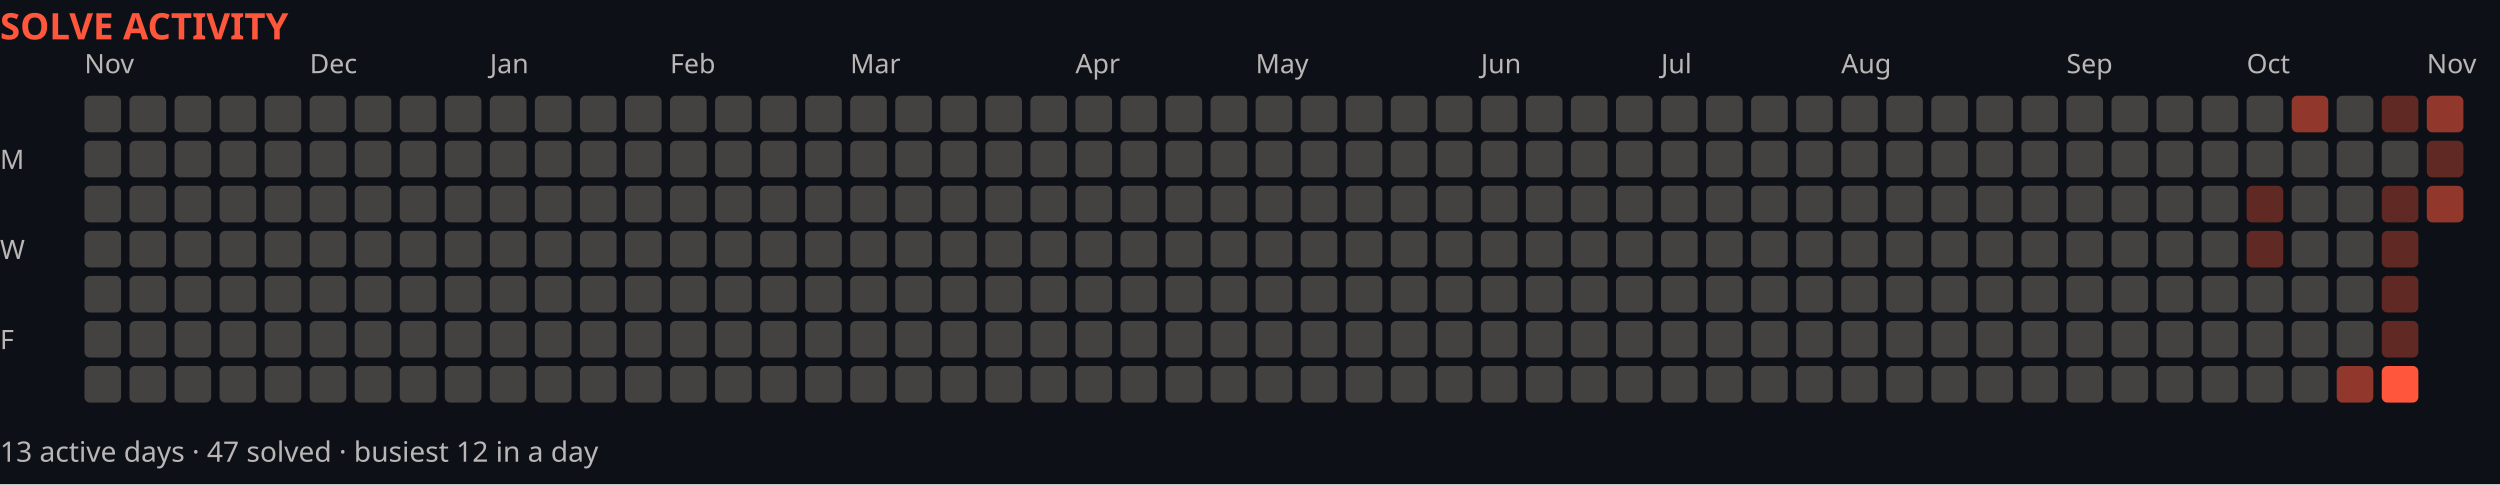
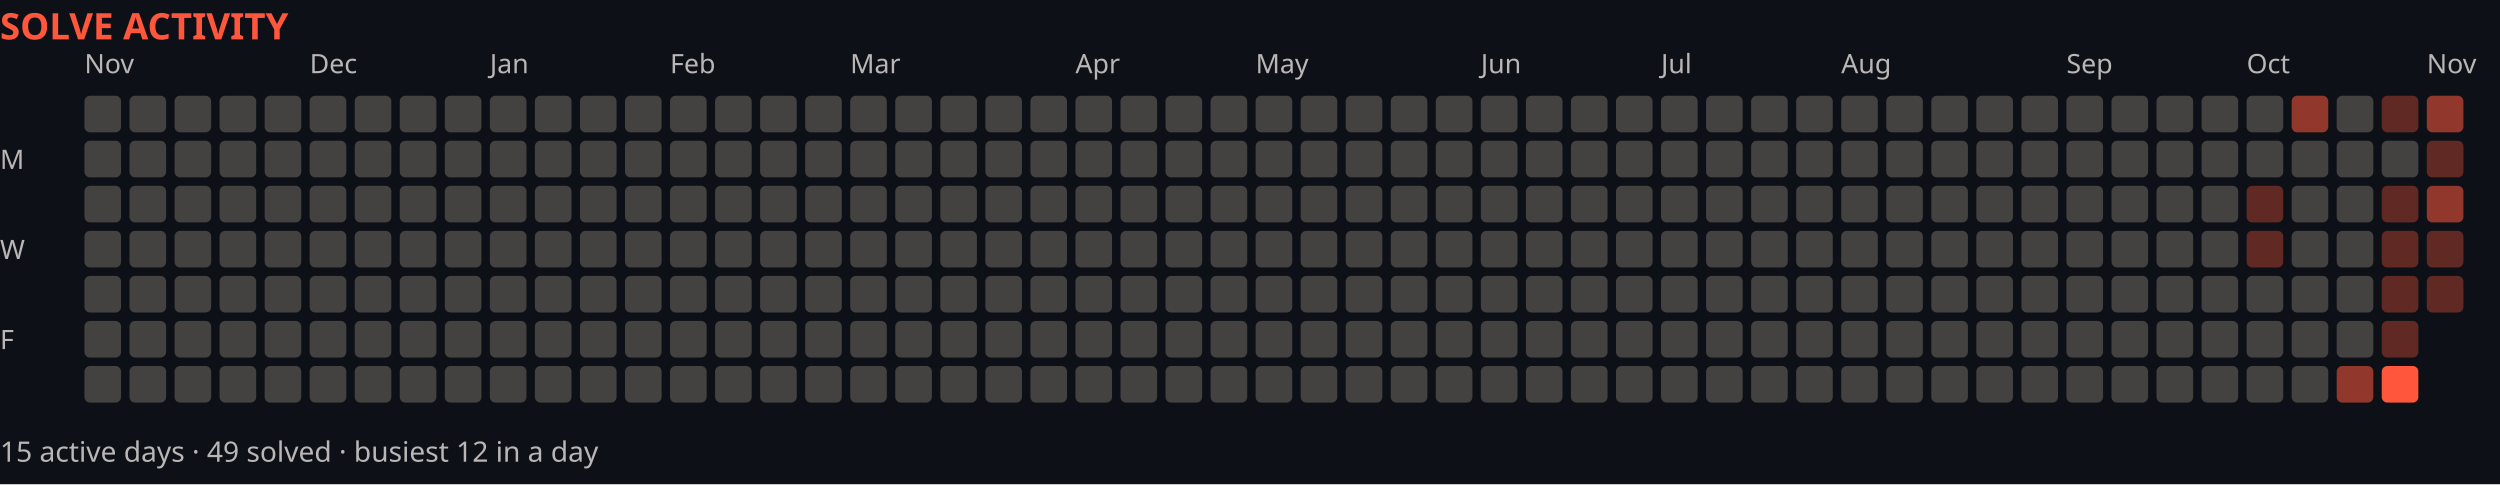
<svg xmlns="http://www.w3.org/2000/svg" width="888" height="172" viewBox="0 0 888 172" role="img" aria-label="Solve activity over the last year">
  <rect width="888" height="172" fill="#0d1117" />
  <text x="0" y="14" font-family="system-ui,sans-serif" font-size="13" font-weight="700" fill="#ff563c">SOLVE ACTIVITY</text>
  <text x="30" y="26" font-family="system-ui,sans-serif" font-size="9.5" fill="#bab6b6">Nov</text>
  <text x="110" y="26" font-family="system-ui,sans-serif" font-size="9.5" fill="#bab6b6">Dec</text>
  <text x="174" y="26" font-family="system-ui,sans-serif" font-size="9.5" fill="#bab6b6">Jan</text>
  <text x="238" y="26" font-family="system-ui,sans-serif" font-size="9.5" fill="#bab6b6">Feb</text>
  <text x="302" y="26" font-family="system-ui,sans-serif" font-size="9.5" fill="#bab6b6">Mar</text>
  <text x="382" y="26" font-family="system-ui,sans-serif" font-size="9.5" fill="#bab6b6">Apr</text>
  <text x="446" y="26" font-family="system-ui,sans-serif" font-size="9.5" fill="#bab6b6">May</text>
  <text x="526" y="26" font-family="system-ui,sans-serif" font-size="9.5" fill="#bab6b6">Jun</text>
  <text x="590" y="26" font-family="system-ui,sans-serif" font-size="9.5" fill="#bab6b6">Jul</text>
  <text x="654" y="26" font-family="system-ui,sans-serif" font-size="9.5" fill="#bab6b6">Aug</text>
  <text x="734" y="26" font-family="system-ui,sans-serif" font-size="9.5" fill="#bab6b6">Sep</text>
  <text x="798" y="26" font-family="system-ui,sans-serif" font-size="9.5" fill="#bab6b6">Oct</text>
  <text x="862" y="26" font-family="system-ui,sans-serif" font-size="9.5" fill="#bab6b6">Nov</text>
  <text x="0" y="60" font-family="system-ui,sans-serif" font-size="9.5" fill="#bab6b6">M</text>
  <text x="0" y="92" font-family="system-ui,sans-serif" font-size="9.5" fill="#bab6b6">W</text>
  <text x="0" y="124" font-family="system-ui,sans-serif" font-size="9.5" fill="#bab6b6">F</text>
  <rect x="30" y="34" width="13" height="13" fill="#444141" rx="2" />
  <rect x="30" y="50" width="13" height="13" fill="#444141" rx="2" />
  <rect x="30" y="66" width="13" height="13" fill="#444141" rx="2" />
  <rect x="30" y="82" width="13" height="13" fill="#444141" rx="2" />
  <rect x="30" y="98" width="13" height="13" fill="#444141" rx="2" />
  <rect x="30" y="114" width="13" height="13" fill="#444141" rx="2" />
  <rect x="30" y="130" width="13" height="13" fill="#444141" rx="2" />
  <rect x="46" y="34" width="13" height="13" fill="#444141" rx="2" />
  <rect x="46" y="50" width="13" height="13" fill="#444141" rx="2" />
  <rect x="46" y="66" width="13" height="13" fill="#444141" rx="2" />
  <rect x="46" y="82" width="13" height="13" fill="#444141" rx="2" />
  <rect x="46" y="98" width="13" height="13" fill="#444141" rx="2" />
  <rect x="46" y="114" width="13" height="13" fill="#444141" rx="2" />
  <rect x="46" y="130" width="13" height="13" fill="#444141" rx="2" />
  <rect x="62" y="34" width="13" height="13" fill="#444141" rx="2" />
  <rect x="62" y="50" width="13" height="13" fill="#444141" rx="2" />
  <rect x="62" y="66" width="13" height="13" fill="#444141" rx="2" />
  <rect x="62" y="82" width="13" height="13" fill="#444141" rx="2" />
  <rect x="62" y="98" width="13" height="13" fill="#444141" rx="2" />
  <rect x="62" y="114" width="13" height="13" fill="#444141" rx="2" />
  <rect x="62" y="130" width="13" height="13" fill="#444141" rx="2" />
  <rect x="78" y="34" width="13" height="13" fill="#444141" rx="2" />
  <rect x="78" y="50" width="13" height="13" fill="#444141" rx="2" />
  <rect x="78" y="66" width="13" height="13" fill="#444141" rx="2" />
  <rect x="78" y="82" width="13" height="13" fill="#444141" rx="2" />
  <rect x="78" y="98" width="13" height="13" fill="#444141" rx="2" />
  <rect x="78" y="114" width="13" height="13" fill="#444141" rx="2" />
  <rect x="78" y="130" width="13" height="13" fill="#444141" rx="2" />
  <rect x="94" y="34" width="13" height="13" fill="#444141" rx="2" />
  <rect x="94" y="50" width="13" height="13" fill="#444141" rx="2" />
  <rect x="94" y="66" width="13" height="13" fill="#444141" rx="2" />
  <rect x="94" y="82" width="13" height="13" fill="#444141" rx="2" />
  <rect x="94" y="98" width="13" height="13" fill="#444141" rx="2" />
  <rect x="94" y="114" width="13" height="13" fill="#444141" rx="2" />
  <rect x="94" y="130" width="13" height="13" fill="#444141" rx="2" />
  <rect x="110" y="34" width="13" height="13" fill="#444141" rx="2" />
  <rect x="110" y="50" width="13" height="13" fill="#444141" rx="2" />
  <rect x="110" y="66" width="13" height="13" fill="#444141" rx="2" />
  <rect x="110" y="82" width="13" height="13" fill="#444141" rx="2" />
  <rect x="110" y="98" width="13" height="13" fill="#444141" rx="2" />
  <rect x="110" y="114" width="13" height="13" fill="#444141" rx="2" />
  <rect x="110" y="130" width="13" height="13" fill="#444141" rx="2" />
  <rect x="126" y="34" width="13" height="13" fill="#444141" rx="2" />
  <rect x="126" y="50" width="13" height="13" fill="#444141" rx="2" />
  <rect x="126" y="66" width="13" height="13" fill="#444141" rx="2" />
  <rect x="126" y="82" width="13" height="13" fill="#444141" rx="2" />
  <rect x="126" y="98" width="13" height="13" fill="#444141" rx="2" />
  <rect x="126" y="114" width="13" height="13" fill="#444141" rx="2" />
  <rect x="126" y="130" width="13" height="13" fill="#444141" rx="2" />
  <rect x="142" y="34" width="13" height="13" fill="#444141" rx="2" />
  <rect x="142" y="50" width="13" height="13" fill="#444141" rx="2" />
  <rect x="142" y="66" width="13" height="13" fill="#444141" rx="2" />
  <rect x="142" y="82" width="13" height="13" fill="#444141" rx="2" />
  <rect x="142" y="98" width="13" height="13" fill="#444141" rx="2" />
  <rect x="142" y="114" width="13" height="13" fill="#444141" rx="2" />
  <rect x="142" y="130" width="13" height="13" fill="#444141" rx="2" />
  <rect x="158" y="34" width="13" height="13" fill="#444141" rx="2" />
  <rect x="158" y="50" width="13" height="13" fill="#444141" rx="2" />
  <rect x="158" y="66" width="13" height="13" fill="#444141" rx="2" />
  <rect x="158" y="82" width="13" height="13" fill="#444141" rx="2" />
  <rect x="158" y="98" width="13" height="13" fill="#444141" rx="2" />
  <rect x="158" y="114" width="13" height="13" fill="#444141" rx="2" />
  <rect x="158" y="130" width="13" height="13" fill="#444141" rx="2" />
  <rect x="174" y="34" width="13" height="13" fill="#444141" rx="2" />
  <rect x="174" y="50" width="13" height="13" fill="#444141" rx="2" />
  <rect x="174" y="66" width="13" height="13" fill="#444141" rx="2" />
  <rect x="174" y="82" width="13" height="13" fill="#444141" rx="2" />
  <rect x="174" y="98" width="13" height="13" fill="#444141" rx="2" />
  <rect x="174" y="114" width="13" height="13" fill="#444141" rx="2" />
  <rect x="174" y="130" width="13" height="13" fill="#444141" rx="2" />
  <rect x="190" y="34" width="13" height="13" fill="#444141" rx="2" />
  <rect x="190" y="50" width="13" height="13" fill="#444141" rx="2" />
  <rect x="190" y="66" width="13" height="13" fill="#444141" rx="2" />
  <rect x="190" y="82" width="13" height="13" fill="#444141" rx="2" />
  <rect x="190" y="98" width="13" height="13" fill="#444141" rx="2" />
  <rect x="190" y="114" width="13" height="13" fill="#444141" rx="2" />
  <rect x="190" y="130" width="13" height="13" fill="#444141" rx="2" />
  <rect x="206" y="34" width="13" height="13" fill="#444141" rx="2" />
  <rect x="206" y="50" width="13" height="13" fill="#444141" rx="2" />
  <rect x="206" y="66" width="13" height="13" fill="#444141" rx="2" />
  <rect x="206" y="82" width="13" height="13" fill="#444141" rx="2" />
  <rect x="206" y="98" width="13" height="13" fill="#444141" rx="2" />
  <rect x="206" y="114" width="13" height="13" fill="#444141" rx="2" />
  <rect x="206" y="130" width="13" height="13" fill="#444141" rx="2" />
  <rect x="222" y="34" width="13" height="13" fill="#444141" rx="2" />
  <rect x="222" y="50" width="13" height="13" fill="#444141" rx="2" />
  <rect x="222" y="66" width="13" height="13" fill="#444141" rx="2" />
  <rect x="222" y="82" width="13" height="13" fill="#444141" rx="2" />
  <rect x="222" y="98" width="13" height="13" fill="#444141" rx="2" />
  <rect x="222" y="114" width="13" height="13" fill="#444141" rx="2" />
  <rect x="222" y="130" width="13" height="13" fill="#444141" rx="2" />
  <rect x="238" y="34" width="13" height="13" fill="#444141" rx="2" />
  <rect x="238" y="50" width="13" height="13" fill="#444141" rx="2" />
  <rect x="238" y="66" width="13" height="13" fill="#444141" rx="2" />
  <rect x="238" y="82" width="13" height="13" fill="#444141" rx="2" />
  <rect x="238" y="98" width="13" height="13" fill="#444141" rx="2" />
  <rect x="238" y="114" width="13" height="13" fill="#444141" rx="2" />
  <rect x="238" y="130" width="13" height="13" fill="#444141" rx="2" />
  <rect x="254" y="34" width="13" height="13" fill="#444141" rx="2" />
  <rect x="254" y="50" width="13" height="13" fill="#444141" rx="2" />
  <rect x="254" y="66" width="13" height="13" fill="#444141" rx="2" />
  <rect x="254" y="82" width="13" height="13" fill="#444141" rx="2" />
  <rect x="254" y="98" width="13" height="13" fill="#444141" rx="2" />
  <rect x="254" y="114" width="13" height="13" fill="#444141" rx="2" />
  <rect x="254" y="130" width="13" height="13" fill="#444141" rx="2" />
  <rect x="270" y="34" width="13" height="13" fill="#444141" rx="2" />
  <rect x="270" y="50" width="13" height="13" fill="#444141" rx="2" />
  <rect x="270" y="66" width="13" height="13" fill="#444141" rx="2" />
  <rect x="270" y="82" width="13" height="13" fill="#444141" rx="2" />
  <rect x="270" y="98" width="13" height="13" fill="#444141" rx="2" />
  <rect x="270" y="114" width="13" height="13" fill="#444141" rx="2" />
  <rect x="270" y="130" width="13" height="13" fill="#444141" rx="2" />
  <rect x="286" y="34" width="13" height="13" fill="#444141" rx="2" />
  <rect x="286" y="50" width="13" height="13" fill="#444141" rx="2" />
  <rect x="286" y="66" width="13" height="13" fill="#444141" rx="2" />
  <rect x="286" y="82" width="13" height="13" fill="#444141" rx="2" />
  <rect x="286" y="98" width="13" height="13" fill="#444141" rx="2" />
  <rect x="286" y="114" width="13" height="13" fill="#444141" rx="2" />
  <rect x="286" y="130" width="13" height="13" fill="#444141" rx="2" />
  <rect x="302" y="34" width="13" height="13" fill="#444141" rx="2" />
  <rect x="302" y="50" width="13" height="13" fill="#444141" rx="2" />
  <rect x="302" y="66" width="13" height="13" fill="#444141" rx="2" />
  <rect x="302" y="82" width="13" height="13" fill="#444141" rx="2" />
  <rect x="302" y="98" width="13" height="13" fill="#444141" rx="2" />
  <rect x="302" y="114" width="13" height="13" fill="#444141" rx="2" />
  <rect x="302" y="130" width="13" height="13" fill="#444141" rx="2" />
  <rect x="318" y="34" width="13" height="13" fill="#444141" rx="2" />
  <rect x="318" y="50" width="13" height="13" fill="#444141" rx="2" />
  <rect x="318" y="66" width="13" height="13" fill="#444141" rx="2" />
  <rect x="318" y="82" width="13" height="13" fill="#444141" rx="2" />
  <rect x="318" y="98" width="13" height="13" fill="#444141" rx="2" />
  <rect x="318" y="114" width="13" height="13" fill="#444141" rx="2" />
  <rect x="318" y="130" width="13" height="13" fill="#444141" rx="2" />
  <rect x="334" y="34" width="13" height="13" fill="#444141" rx="2" />
  <rect x="334" y="50" width="13" height="13" fill="#444141" rx="2" />
  <rect x="334" y="66" width="13" height="13" fill="#444141" rx="2" />
  <rect x="334" y="82" width="13" height="13" fill="#444141" rx="2" />
  <rect x="334" y="98" width="13" height="13" fill="#444141" rx="2" />
  <rect x="334" y="114" width="13" height="13" fill="#444141" rx="2" />
  <rect x="334" y="130" width="13" height="13" fill="#444141" rx="2" />
  <rect x="350" y="34" width="13" height="13" fill="#444141" rx="2" />
  <rect x="350" y="50" width="13" height="13" fill="#444141" rx="2" />
  <rect x="350" y="66" width="13" height="13" fill="#444141" rx="2" />
  <rect x="350" y="82" width="13" height="13" fill="#444141" rx="2" />
  <rect x="350" y="98" width="13" height="13" fill="#444141" rx="2" />
  <rect x="350" y="114" width="13" height="13" fill="#444141" rx="2" />
  <rect x="350" y="130" width="13" height="13" fill="#444141" rx="2" />
  <rect x="366" y="34" width="13" height="13" fill="#444141" rx="2" />
  <rect x="366" y="50" width="13" height="13" fill="#444141" rx="2" />
  <rect x="366" y="66" width="13" height="13" fill="#444141" rx="2" />
  <rect x="366" y="82" width="13" height="13" fill="#444141" rx="2" />
  <rect x="366" y="98" width="13" height="13" fill="#444141" rx="2" />
  <rect x="366" y="114" width="13" height="13" fill="#444141" rx="2" />
  <rect x="366" y="130" width="13" height="13" fill="#444141" rx="2" />
  <rect x="382" y="34" width="13" height="13" fill="#444141" rx="2" />
  <rect x="382" y="50" width="13" height="13" fill="#444141" rx="2" />
  <rect x="382" y="66" width="13" height="13" fill="#444141" rx="2" />
  <rect x="382" y="82" width="13" height="13" fill="#444141" rx="2" />
  <rect x="382" y="98" width="13" height="13" fill="#444141" rx="2" />
  <rect x="382" y="114" width="13" height="13" fill="#444141" rx="2" />
  <rect x="382" y="130" width="13" height="13" fill="#444141" rx="2" />
  <rect x="398" y="34" width="13" height="13" fill="#444141" rx="2" />
  <rect x="398" y="50" width="13" height="13" fill="#444141" rx="2" />
  <rect x="398" y="66" width="13" height="13" fill="#444141" rx="2" />
  <rect x="398" y="82" width="13" height="13" fill="#444141" rx="2" />
  <rect x="398" y="98" width="13" height="13" fill="#444141" rx="2" />
  <rect x="398" y="114" width="13" height="13" fill="#444141" rx="2" />
  <rect x="398" y="130" width="13" height="13" fill="#444141" rx="2" />
  <rect x="414" y="34" width="13" height="13" fill="#444141" rx="2" />
  <rect x="414" y="50" width="13" height="13" fill="#444141" rx="2" />
  <rect x="414" y="66" width="13" height="13" fill="#444141" rx="2" />
  <rect x="414" y="82" width="13" height="13" fill="#444141" rx="2" />
  <rect x="414" y="98" width="13" height="13" fill="#444141" rx="2" />
  <rect x="414" y="114" width="13" height="13" fill="#444141" rx="2" />
  <rect x="414" y="130" width="13" height="13" fill="#444141" rx="2" />
  <rect x="430" y="34" width="13" height="13" fill="#444141" rx="2" />
  <rect x="430" y="50" width="13" height="13" fill="#444141" rx="2" />
  <rect x="430" y="66" width="13" height="13" fill="#444141" rx="2" />
  <rect x="430" y="82" width="13" height="13" fill="#444141" rx="2" />
  <rect x="430" y="98" width="13" height="13" fill="#444141" rx="2" />
  <rect x="430" y="114" width="13" height="13" fill="#444141" rx="2" />
  <rect x="430" y="130" width="13" height="13" fill="#444141" rx="2" />
  <rect x="446" y="34" width="13" height="13" fill="#444141" rx="2" />
  <rect x="446" y="50" width="13" height="13" fill="#444141" rx="2" />
  <rect x="446" y="66" width="13" height="13" fill="#444141" rx="2" />
  <rect x="446" y="82" width="13" height="13" fill="#444141" rx="2" />
  <rect x="446" y="98" width="13" height="13" fill="#444141" rx="2" />
  <rect x="446" y="114" width="13" height="13" fill="#444141" rx="2" />
  <rect x="446" y="130" width="13" height="13" fill="#444141" rx="2" />
  <rect x="462" y="34" width="13" height="13" fill="#444141" rx="2" />
  <rect x="462" y="50" width="13" height="13" fill="#444141" rx="2" />
  <rect x="462" y="66" width="13" height="13" fill="#444141" rx="2" />
  <rect x="462" y="82" width="13" height="13" fill="#444141" rx="2" />
  <rect x="462" y="98" width="13" height="13" fill="#444141" rx="2" />
  <rect x="462" y="114" width="13" height="13" fill="#444141" rx="2" />
  <rect x="462" y="130" width="13" height="13" fill="#444141" rx="2" />
  <rect x="478" y="34" width="13" height="13" fill="#444141" rx="2" />
  <rect x="478" y="50" width="13" height="13" fill="#444141" rx="2" />
  <rect x="478" y="66" width="13" height="13" fill="#444141" rx="2" />
  <rect x="478" y="82" width="13" height="13" fill="#444141" rx="2" />
  <rect x="478" y="98" width="13" height="13" fill="#444141" rx="2" />
  <rect x="478" y="114" width="13" height="13" fill="#444141" rx="2" />
  <rect x="478" y="130" width="13" height="13" fill="#444141" rx="2" />
  <rect x="494" y="34" width="13" height="13" fill="#444141" rx="2" />
  <rect x="494" y="50" width="13" height="13" fill="#444141" rx="2" />
  <rect x="494" y="66" width="13" height="13" fill="#444141" rx="2" />
  <rect x="494" y="82" width="13" height="13" fill="#444141" rx="2" />
  <rect x="494" y="98" width="13" height="13" fill="#444141" rx="2" />
  <rect x="494" y="114" width="13" height="13" fill="#444141" rx="2" />
  <rect x="494" y="130" width="13" height="13" fill="#444141" rx="2" />
  <rect x="510" y="34" width="13" height="13" fill="#444141" rx="2" />
  <rect x="510" y="50" width="13" height="13" fill="#444141" rx="2" />
  <rect x="510" y="66" width="13" height="13" fill="#444141" rx="2" />
  <rect x="510" y="82" width="13" height="13" fill="#444141" rx="2" />
  <rect x="510" y="98" width="13" height="13" fill="#444141" rx="2" />
  <rect x="510" y="114" width="13" height="13" fill="#444141" rx="2" />
  <rect x="510" y="130" width="13" height="13" fill="#444141" rx="2" />
  <rect x="526" y="34" width="13" height="13" fill="#444141" rx="2" />
  <rect x="526" y="50" width="13" height="13" fill="#444141" rx="2" />
  <rect x="526" y="66" width="13" height="13" fill="#444141" rx="2" />
  <rect x="526" y="82" width="13" height="13" fill="#444141" rx="2" />
  <rect x="526" y="98" width="13" height="13" fill="#444141" rx="2" />
  <rect x="526" y="114" width="13" height="13" fill="#444141" rx="2" />
  <rect x="526" y="130" width="13" height="13" fill="#444141" rx="2" />
  <rect x="542" y="34" width="13" height="13" fill="#444141" rx="2" />
  <rect x="542" y="50" width="13" height="13" fill="#444141" rx="2" />
  <rect x="542" y="66" width="13" height="13" fill="#444141" rx="2" />
  <rect x="542" y="82" width="13" height="13" fill="#444141" rx="2" />
  <rect x="542" y="98" width="13" height="13" fill="#444141" rx="2" />
  <rect x="542" y="114" width="13" height="13" fill="#444141" rx="2" />
  <rect x="542" y="130" width="13" height="13" fill="#444141" rx="2" />
  <rect x="558" y="34" width="13" height="13" fill="#444141" rx="2" />
  <rect x="558" y="50" width="13" height="13" fill="#444141" rx="2" />
  <rect x="558" y="66" width="13" height="13" fill="#444141" rx="2" />
  <rect x="558" y="82" width="13" height="13" fill="#444141" rx="2" />
  <rect x="558" y="98" width="13" height="13" fill="#444141" rx="2" />
  <rect x="558" y="114" width="13" height="13" fill="#444141" rx="2" />
  <rect x="558" y="130" width="13" height="13" fill="#444141" rx="2" />
  <rect x="574" y="34" width="13" height="13" fill="#444141" rx="2" />
  <rect x="574" y="50" width="13" height="13" fill="#444141" rx="2" />
  <rect x="574" y="66" width="13" height="13" fill="#444141" rx="2" />
  <rect x="574" y="82" width="13" height="13" fill="#444141" rx="2" />
  <rect x="574" y="98" width="13" height="13" fill="#444141" rx="2" />
  <rect x="574" y="114" width="13" height="13" fill="#444141" rx="2" />
  <rect x="574" y="130" width="13" height="13" fill="#444141" rx="2" />
  <rect x="590" y="34" width="13" height="13" fill="#444141" rx="2" />
  <rect x="590" y="50" width="13" height="13" fill="#444141" rx="2" />
  <rect x="590" y="66" width="13" height="13" fill="#444141" rx="2" />
  <rect x="590" y="82" width="13" height="13" fill="#444141" rx="2" />
  <rect x="590" y="98" width="13" height="13" fill="#444141" rx="2" />
  <rect x="590" y="114" width="13" height="13" fill="#444141" rx="2" />
  <rect x="590" y="130" width="13" height="13" fill="#444141" rx="2" />
  <rect x="606" y="34" width="13" height="13" fill="#444141" rx="2" />
  <rect x="606" y="50" width="13" height="13" fill="#444141" rx="2" />
  <rect x="606" y="66" width="13" height="13" fill="#444141" rx="2" />
  <rect x="606" y="82" width="13" height="13" fill="#444141" rx="2" />
  <rect x="606" y="98" width="13" height="13" fill="#444141" rx="2" />
  <rect x="606" y="114" width="13" height="13" fill="#444141" rx="2" />
  <rect x="606" y="130" width="13" height="13" fill="#444141" rx="2" />
  <rect x="622" y="34" width="13" height="13" fill="#444141" rx="2" />
  <rect x="622" y="50" width="13" height="13" fill="#444141" rx="2" />
  <rect x="622" y="66" width="13" height="13" fill="#444141" rx="2" />
  <rect x="622" y="82" width="13" height="13" fill="#444141" rx="2" />
  <rect x="622" y="98" width="13" height="13" fill="#444141" rx="2" />
  <rect x="622" y="114" width="13" height="13" fill="#444141" rx="2" />
  <rect x="622" y="130" width="13" height="13" fill="#444141" rx="2" />
  <rect x="638" y="34" width="13" height="13" fill="#444141" rx="2" />
  <rect x="638" y="50" width="13" height="13" fill="#444141" rx="2" />
  <rect x="638" y="66" width="13" height="13" fill="#444141" rx="2" />
  <rect x="638" y="82" width="13" height="13" fill="#444141" rx="2" />
  <rect x="638" y="98" width="13" height="13" fill="#444141" rx="2" />
  <rect x="638" y="114" width="13" height="13" fill="#444141" rx="2" />
  <rect x="638" y="130" width="13" height="13" fill="#444141" rx="2" />
  <rect x="654" y="34" width="13" height="13" fill="#444141" rx="2" />
  <rect x="654" y="50" width="13" height="13" fill="#444141" rx="2" />
  <rect x="654" y="66" width="13" height="13" fill="#444141" rx="2" />
  <rect x="654" y="82" width="13" height="13" fill="#444141" rx="2" />
  <rect x="654" y="98" width="13" height="13" fill="#444141" rx="2" />
  <rect x="654" y="114" width="13" height="13" fill="#444141" rx="2" />
  <rect x="654" y="130" width="13" height="13" fill="#444141" rx="2" />
  <rect x="670" y="34" width="13" height="13" fill="#444141" rx="2" />
  <rect x="670" y="50" width="13" height="13" fill="#444141" rx="2" />
  <rect x="670" y="66" width="13" height="13" fill="#444141" rx="2" />
  <rect x="670" y="82" width="13" height="13" fill="#444141" rx="2" />
  <rect x="670" y="98" width="13" height="13" fill="#444141" rx="2" />
  <rect x="670" y="114" width="13" height="13" fill="#444141" rx="2" />
  <rect x="670" y="130" width="13" height="13" fill="#444141" rx="2" />
  <rect x="686" y="34" width="13" height="13" fill="#444141" rx="2" />
  <rect x="686" y="50" width="13" height="13" fill="#444141" rx="2" />
  <rect x="686" y="66" width="13" height="13" fill="#444141" rx="2" />
  <rect x="686" y="82" width="13" height="13" fill="#444141" rx="2" />
  <rect x="686" y="98" width="13" height="13" fill="#444141" rx="2" />
  <rect x="686" y="114" width="13" height="13" fill="#444141" rx="2" />
  <rect x="686" y="130" width="13" height="13" fill="#444141" rx="2" />
  <rect x="702" y="34" width="13" height="13" fill="#444141" rx="2" />
  <rect x="702" y="50" width="13" height="13" fill="#444141" rx="2" />
  <rect x="702" y="66" width="13" height="13" fill="#444141" rx="2" />
  <rect x="702" y="82" width="13" height="13" fill="#444141" rx="2" />
  <rect x="702" y="98" width="13" height="13" fill="#444141" rx="2" />
  <rect x="702" y="114" width="13" height="13" fill="#444141" rx="2" />
  <rect x="702" y="130" width="13" height="13" fill="#444141" rx="2" />
  <rect x="718" y="34" width="13" height="13" fill="#444141" rx="2" />
  <rect x="718" y="50" width="13" height="13" fill="#444141" rx="2" />
  <rect x="718" y="66" width="13" height="13" fill="#444141" rx="2" />
  <rect x="718" y="82" width="13" height="13" fill="#444141" rx="2" />
  <rect x="718" y="98" width="13" height="13" fill="#444141" rx="2" />
  <rect x="718" y="114" width="13" height="13" fill="#444141" rx="2" />
  <rect x="718" y="130" width="13" height="13" fill="#444141" rx="2" />
  <rect x="734" y="34" width="13" height="13" fill="#444141" rx="2" />
  <rect x="734" y="50" width="13" height="13" fill="#444141" rx="2" />
  <rect x="734" y="66" width="13" height="13" fill="#444141" rx="2" />
  <rect x="734" y="82" width="13" height="13" fill="#444141" rx="2" />
  <rect x="734" y="98" width="13" height="13" fill="#444141" rx="2" />
  <rect x="734" y="114" width="13" height="13" fill="#444141" rx="2" />
  <rect x="734" y="130" width="13" height="13" fill="#444141" rx="2" />
  <rect x="750" y="34" width="13" height="13" fill="#444141" rx="2" />
  <rect x="750" y="50" width="13" height="13" fill="#444141" rx="2" />
  <rect x="750" y="66" width="13" height="13" fill="#444141" rx="2" />
  <rect x="750" y="82" width="13" height="13" fill="#444141" rx="2" />
  <rect x="750" y="98" width="13" height="13" fill="#444141" rx="2" />
  <rect x="750" y="114" width="13" height="13" fill="#444141" rx="2" />
  <rect x="750" y="130" width="13" height="13" fill="#444141" rx="2" />
  <rect x="766" y="34" width="13" height="13" fill="#444141" rx="2" />
  <rect x="766" y="50" width="13" height="13" fill="#444141" rx="2" />
  <rect x="766" y="66" width="13" height="13" fill="#444141" rx="2" />
  <rect x="766" y="82" width="13" height="13" fill="#444141" rx="2" />
  <rect x="766" y="98" width="13" height="13" fill="#444141" rx="2" />
  <rect x="766" y="114" width="13" height="13" fill="#444141" rx="2" />
  <rect x="766" y="130" width="13" height="13" fill="#444141" rx="2" />
  <rect x="782" y="34" width="13" height="13" fill="#444141" rx="2" />
  <rect x="782" y="50" width="13" height="13" fill="#444141" rx="2" />
  <rect x="782" y="66" width="13" height="13" fill="#444141" rx="2" />
  <rect x="782" y="82" width="13" height="13" fill="#444141" rx="2" />
  <rect x="782" y="98" width="13" height="13" fill="#444141" rx="2" />
  <rect x="782" y="114" width="13" height="13" fill="#444141" rx="2" />
  <rect x="782" y="130" width="13" height="13" fill="#444141" rx="2" />
  <rect x="798" y="34" width="13" height="13" fill="#444141" rx="2" />
  <rect x="798" y="50" width="13" height="13" fill="#444141" rx="2" />
  <rect x="798" y="66" width="13" height="13" fill="#ff563c59" rx="2" />
  <rect x="798" y="82" width="13" height="13" fill="#ff563c59" rx="2" />
  <rect x="798" y="98" width="13" height="13" fill="#444141" rx="2" />
  <rect x="798" y="114" width="13" height="13" fill="#444141" rx="2" />
  <rect x="798" y="130" width="13" height="13" fill="#444141" rx="2" />
  <rect x="814" y="34" width="13" height="13" fill="#ff563c8c" rx="2" />
  <rect x="814" y="50" width="13" height="13" fill="#444141" rx="2" />
  <rect x="814" y="66" width="13" height="13" fill="#444141" rx="2" />
  <rect x="814" y="82" width="13" height="13" fill="#444141" rx="2" />
  <rect x="814" y="98" width="13" height="13" fill="#444141" rx="2" />
  <rect x="814" y="114" width="13" height="13" fill="#444141" rx="2" />
  <rect x="814" y="130" width="13" height="13" fill="#444141" rx="2" />
  <rect x="830" y="34" width="13" height="13" fill="#444141" rx="2" />
  <rect x="830" y="50" width="13" height="13" fill="#444141" rx="2" />
  <rect x="830" y="66" width="13" height="13" fill="#444141" rx="2" />
  <rect x="830" y="82" width="13" height="13" fill="#444141" rx="2" />
  <rect x="830" y="98" width="13" height="13" fill="#444141" rx="2" />
  <rect x="830" y="114" width="13" height="13" fill="#444141" rx="2" />
  <rect x="830" y="130" width="13" height="13" fill="#ff563c8c" rx="2" />
  <rect x="846" y="34" width="13" height="13" fill="#ff563c59" rx="2" />
  <rect x="846" y="50" width="13" height="13" fill="#444141" rx="2" />
  <rect x="846" y="66" width="13" height="13" fill="#ff563c59" rx="2" />
  <rect x="846" y="82" width="13" height="13" fill="#ff563c59" rx="2" />
  <rect x="846" y="98" width="13" height="13" fill="#ff563c59" rx="2" />
  <rect x="846" y="114" width="13" height="13" fill="#ff563c59" rx="2" />
  <rect x="846" y="130" width="13" height="13" fill="#ff563c" rx="2" />
  <rect x="862" y="34" width="13" height="13" fill="#ff563c8c" rx="2" />
  <rect x="862" y="50" width="13" height="13" fill="#ff563c59" rx="2" />
  <rect x="862" y="66" width="13" height="13" fill="#ff563c8c" rx="2" />
-   <text x="0" y="164" font-family="system-ui,sans-serif" font-size="10" fill="#bab6b6">13 active days · 47 solved · busiest 12 in a day</text>
+   <rect x="862" y="82" width="13" height="13" fill="#ff563c59" rx="2" />
+   <rect x="862" y="98" width="13" height="13" fill="#ff563c59" rx="2" />
+   <text x="0" y="164" font-family="system-ui,sans-serif" font-size="10" fill="#bab6b6">15 active days · 49 solved · busiest 12 in a day</text>
</svg>
